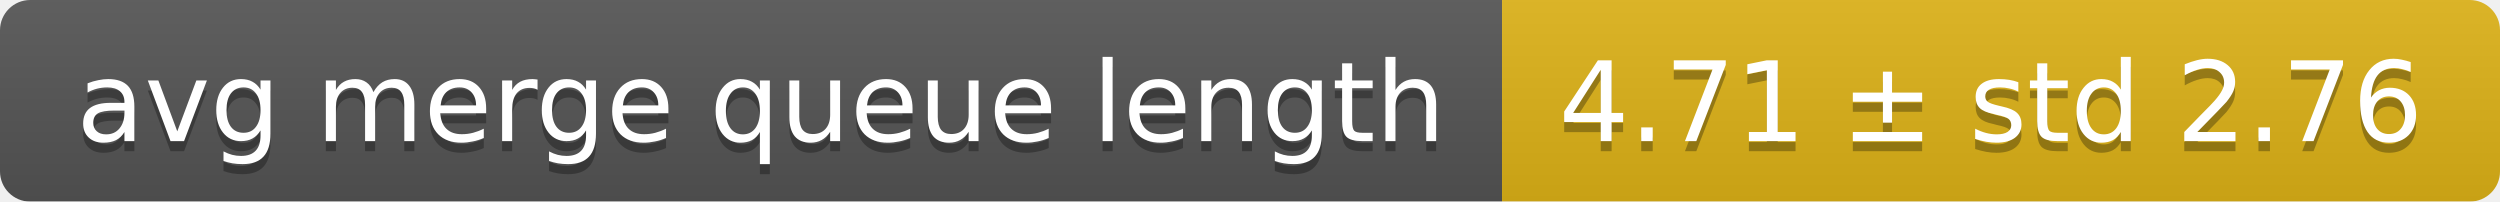
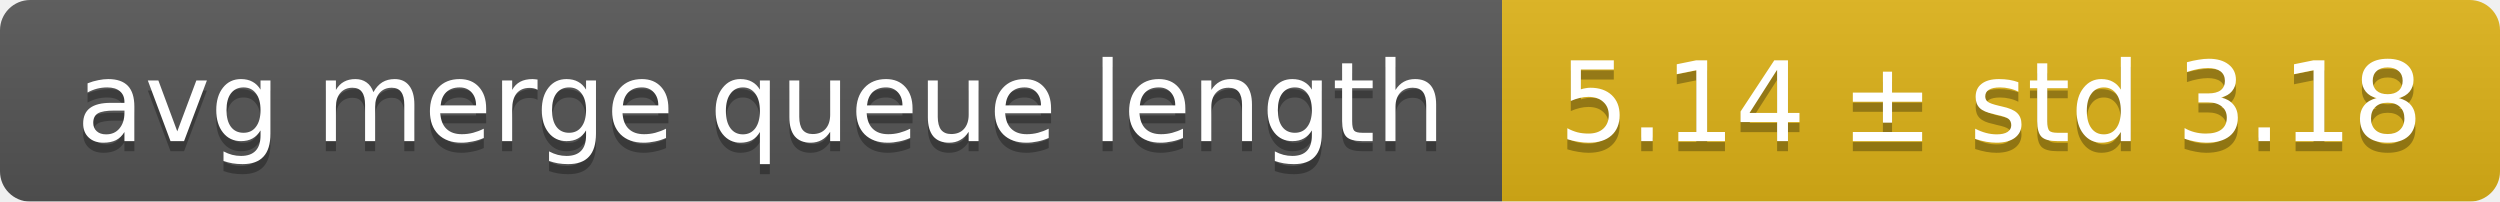
<svg xmlns="http://www.w3.org/2000/svg" width="248" height="20">
  <linearGradient id="smooth" x2="0" y2="100%">
    <stop offset="0" stop-color="#bbb" stop-opacity=".1" />
    <stop offset="1" stop-opacity=".1" />
  </linearGradient>
  <mask id="round">
    <rect width="248" height="20" rx="3" fill="#fff" />
  </mask>
  <g mask="url(#round)">
    <rect width="149" height="20" fill="#555" />
    <rect x="149" width="99" height="20" fill="#dfb317" />
    <rect width="248" height="20" fill="url(#smooth)" />
  </g>
  <g fill="#fff" text-anchor="middle" font-family="DejaVu Sans,Verdana,Geneva,sans-serif" font-size="11">
    <text x="75.5" y="15" fill="#010101" fill-opacity=".3">avg merge queue length</text>
    <text x="75.5" y="14">avg merge queue length</text>
-     <text x="197.5" y="15" fill="#010101" fill-opacity=".3">4.71 ± std 2.76</text>
-     <text x="197.5" y="14">4.71 ± std 2.76</text>
+     <text x="197.5" y="15" fill="#010101" fill-opacity=".3">5.14 ± std 3.18</text>
+     <text x="197.5" y="14">5.14 ± std 3.18</text>
  </g>
</svg>
